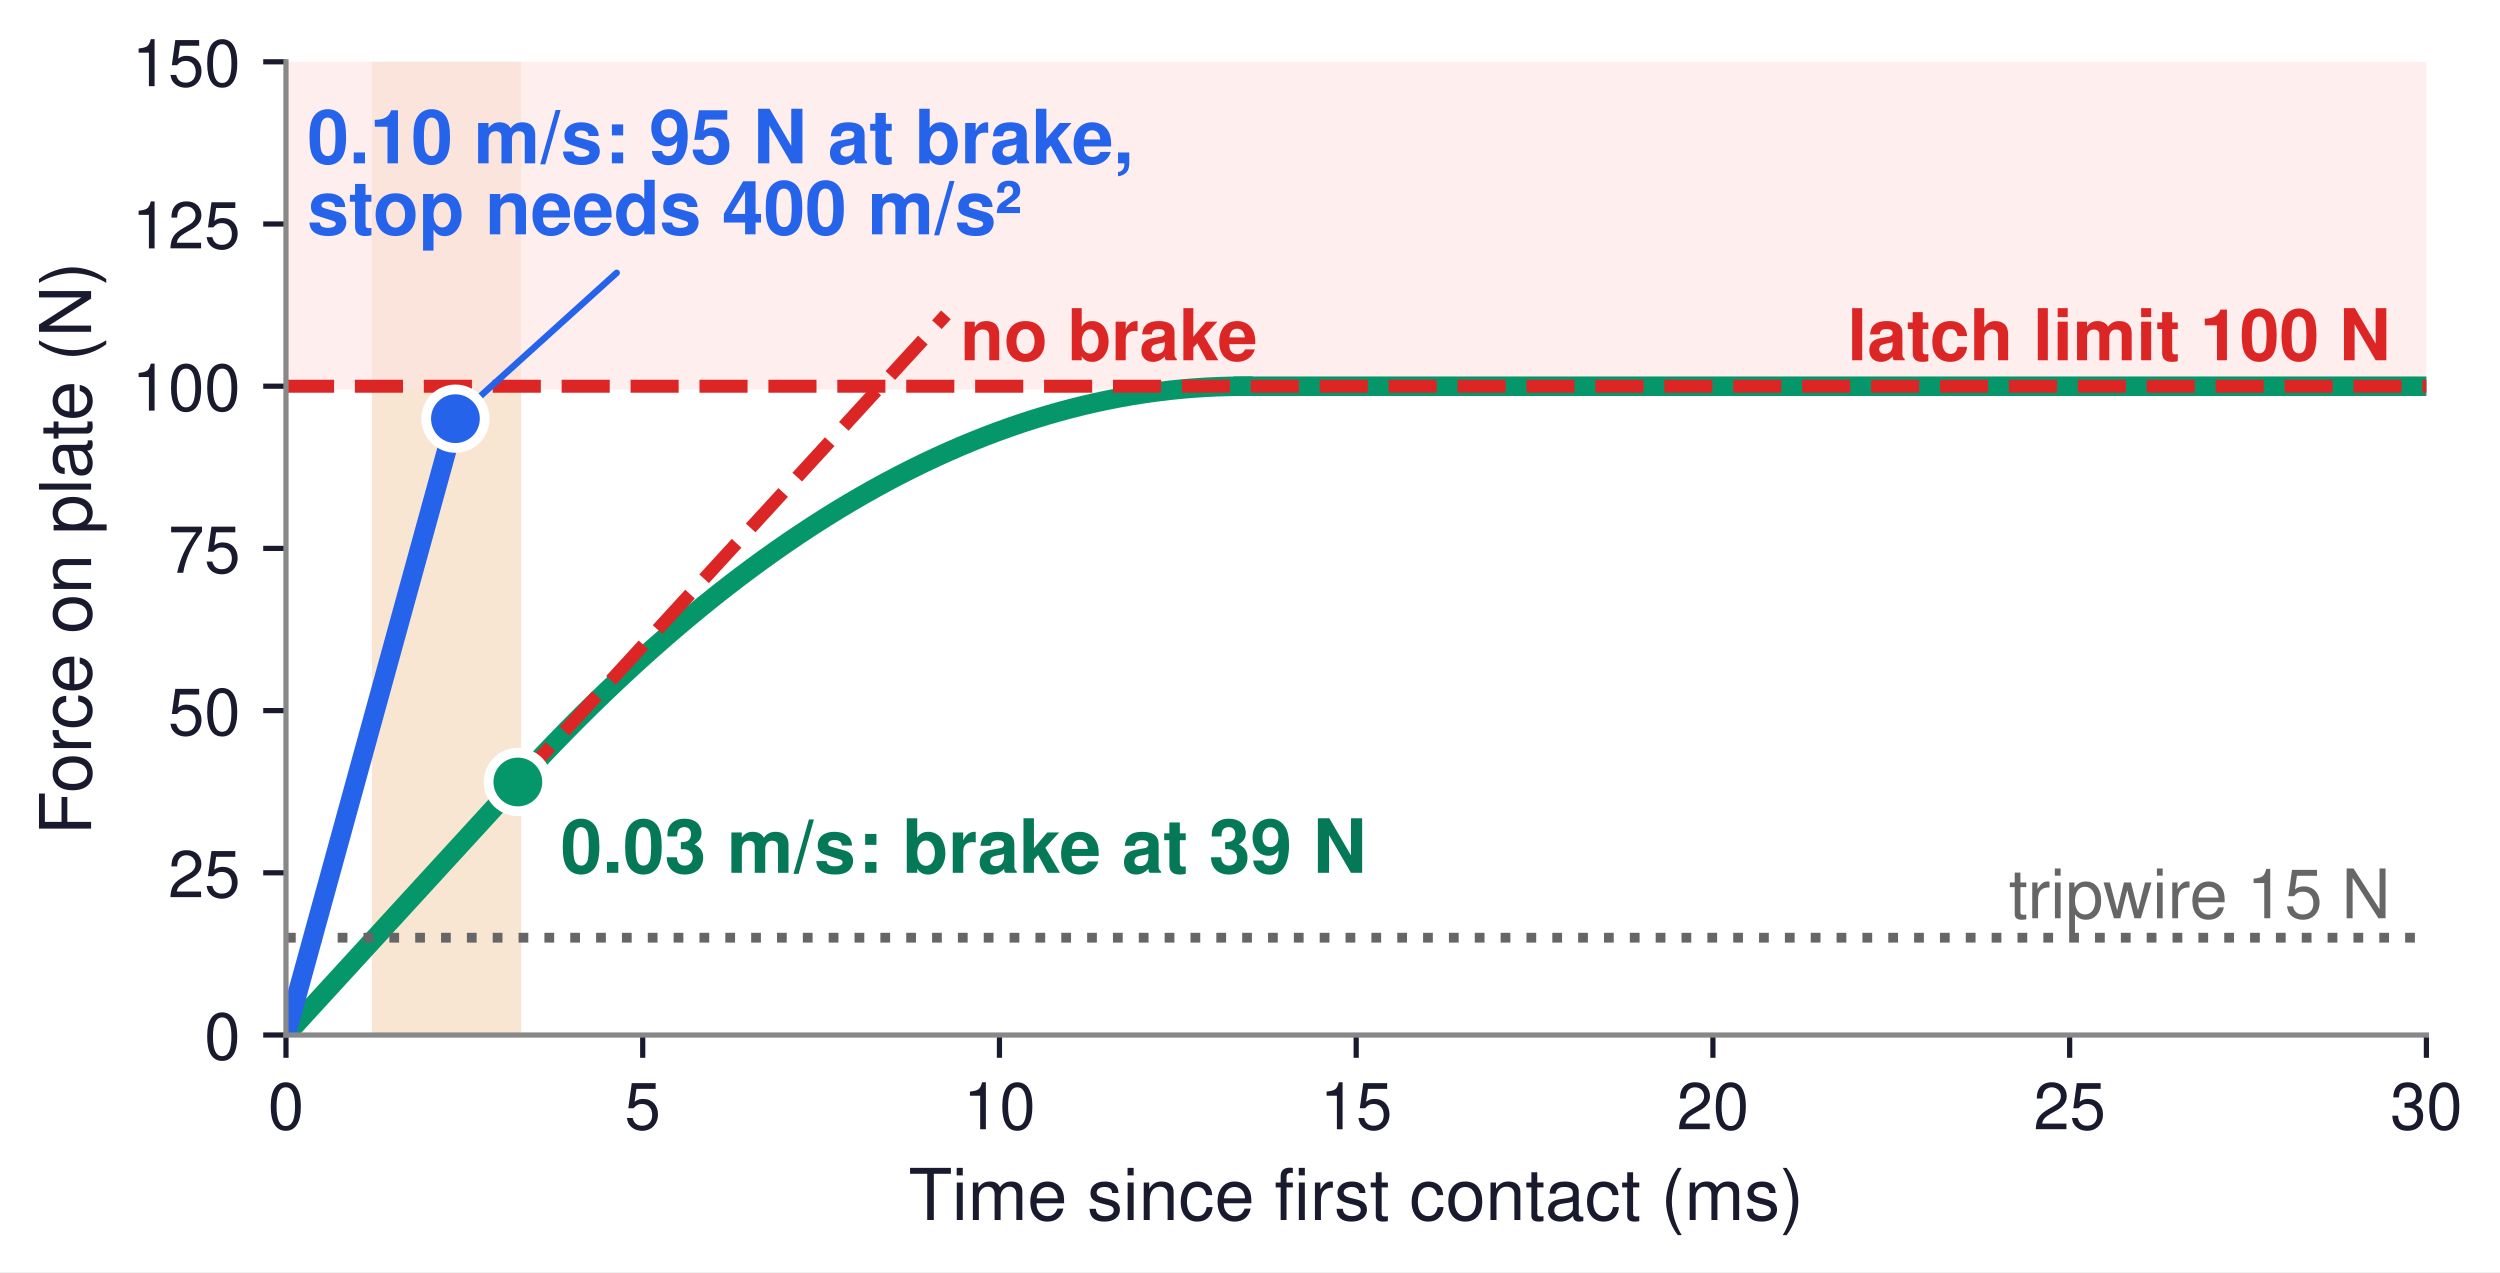
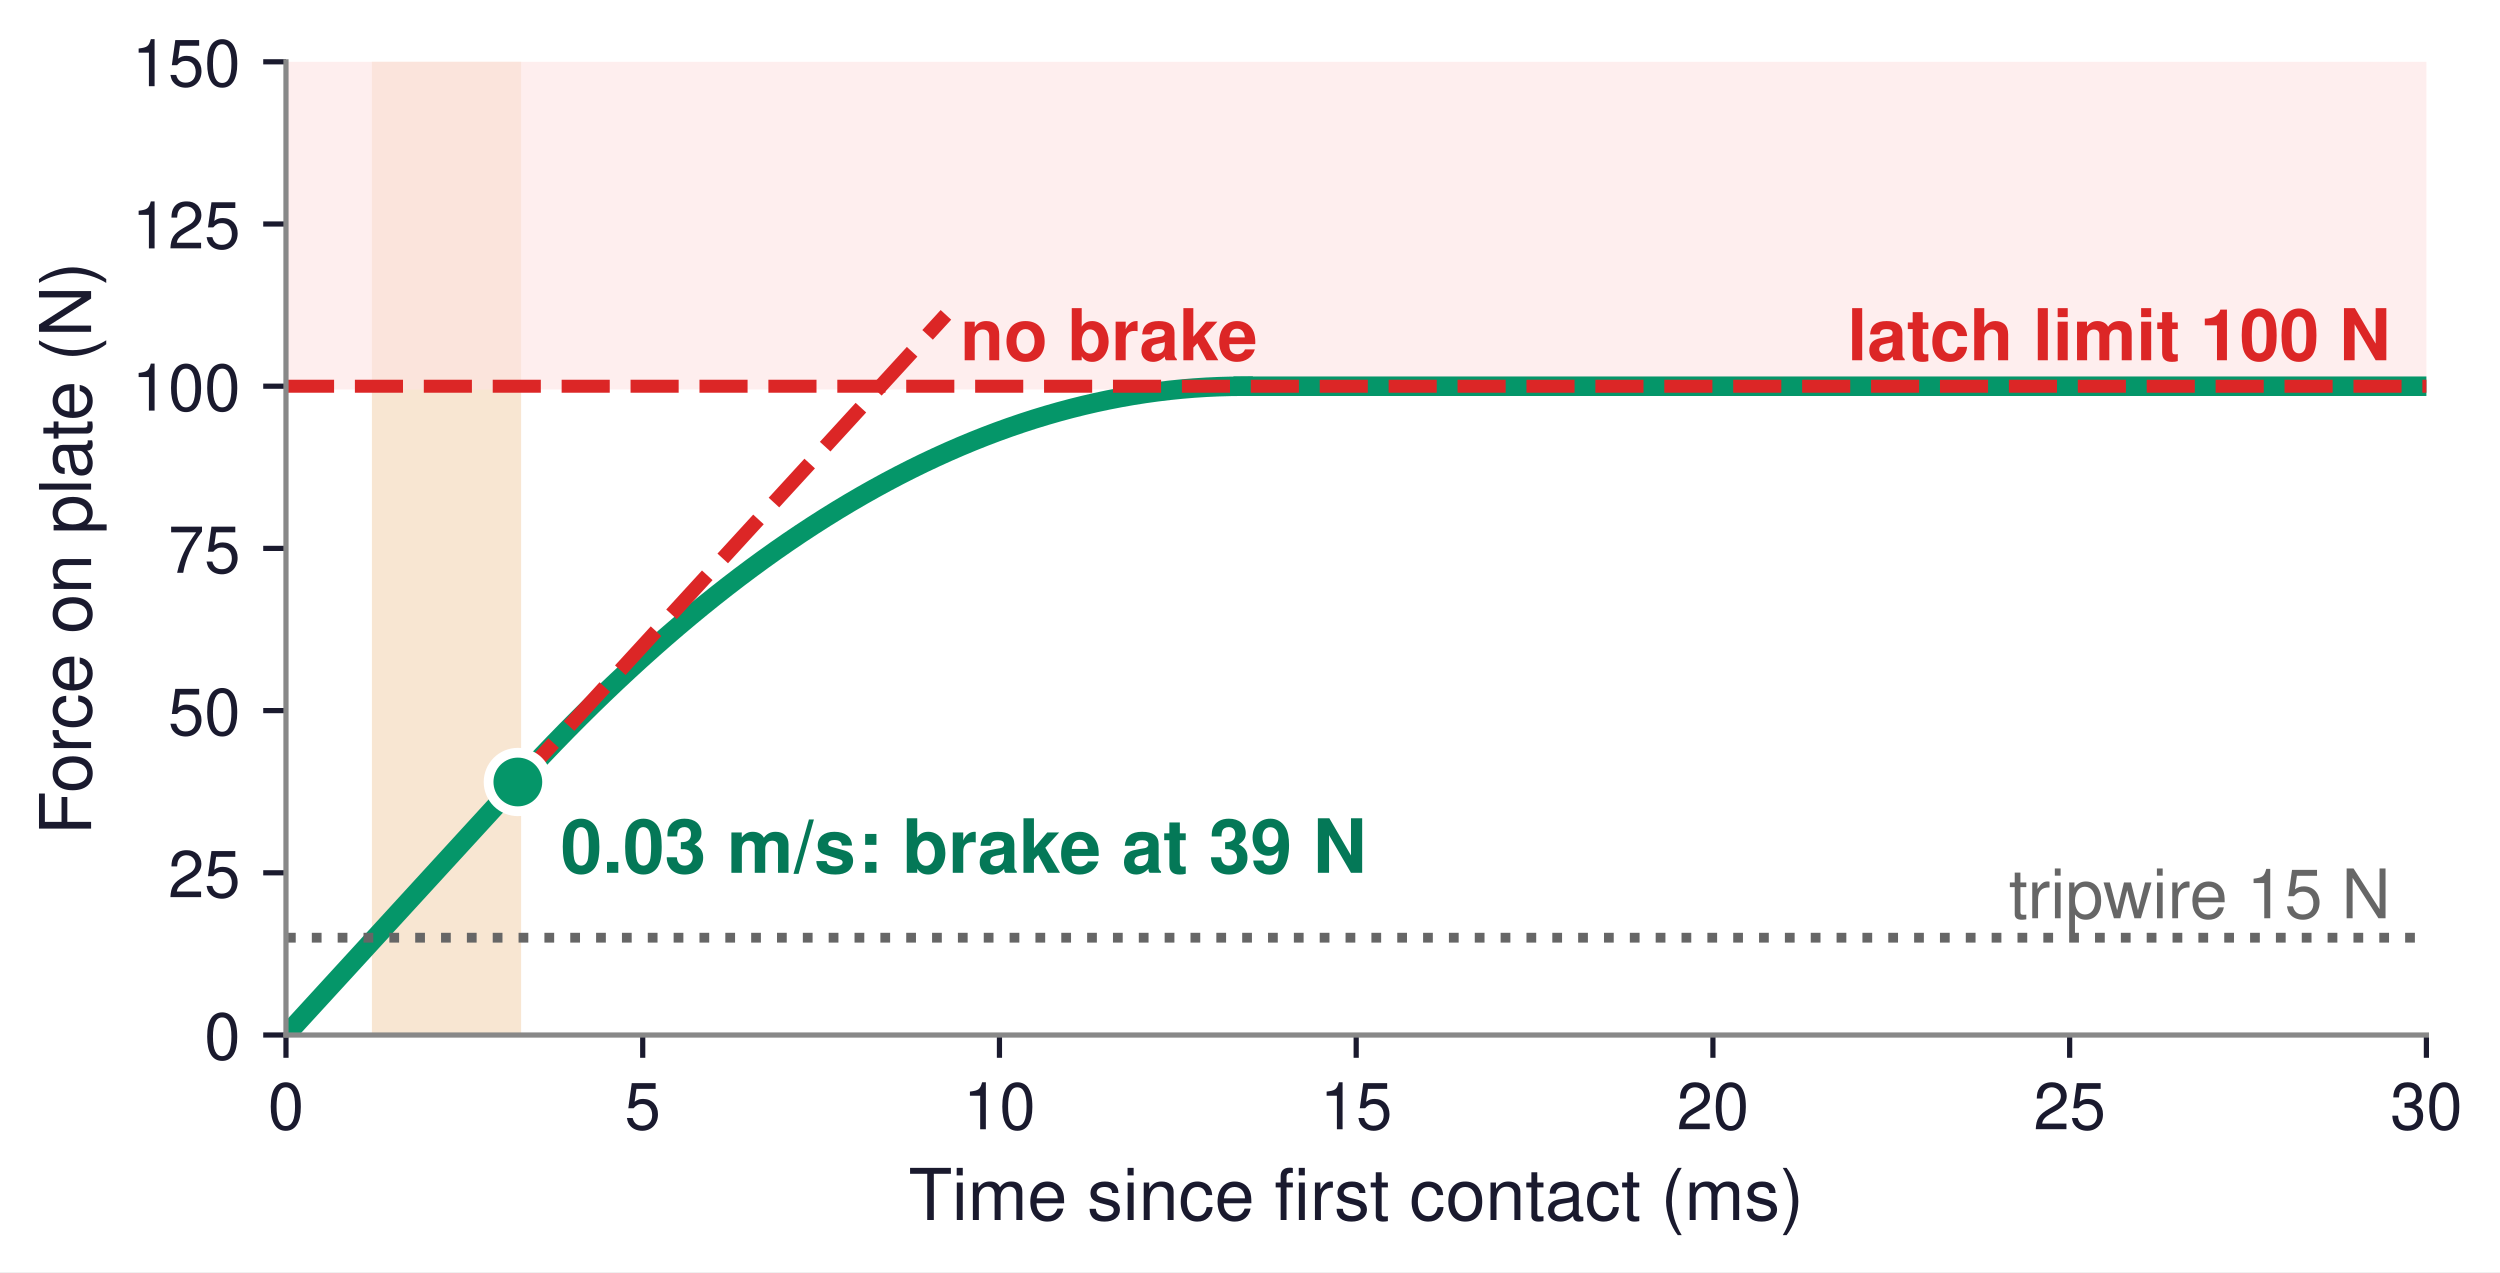
<svg xmlns="http://www.w3.org/2000/svg" xmlns:xlink="http://www.w3.org/1999/xlink" width="384.527pt" height="195.652pt" viewBox="0 0 384.527 195.652" version="1.1">
  <defs>
    <style type="text/css">*{stroke-linejoin: round; stroke-linecap: butt}</style>
  </defs>
  <g id="figure_1">
    <g id="patch_1">
      <path d="M 0 195.652  L 384.527 195.652  L 384.527 0  L 0 0  z " style="fill: #ffffff" />
    </g>
    <g id="axes_1">
      <g id="patch_2">
        <path d="M 43.986 159.198  L 373.206 159.198  L 373.206 9.51  L 43.986 9.51  z " style="fill: #ffffff" />
      </g>
      <g id="patch_3">
-         <path d="M 57.703 159.198  L 79.651 159.198  L 79.651 9.51  L 57.703 9.51  z " clip-path="url(#pb552dad87b)" style="fill: #d97706; opacity: 0.18; stroke: #d97706; stroke-linejoin: miter" />
+         <path d="M 57.703 159.198  L 79.651 159.198  L 79.651 9.51  L 57.703 9.51  z " clip-path="url(#pd4a811e069)" style="fill: #d97706; opacity: 0.18; stroke: #d97706; stroke-linejoin: miter" />
      </g>
      <g id="patch_4">
-         <path d="M 43.986 59.406  L 373.206 59.406  L 373.206 9.51  L 43.986 9.51  z " clip-path="url(#pb552dad87b)" style="fill: #fee2e2; opacity: 0.6; stroke: #fee2e2; stroke-linejoin: miter" />
+         <path d="M 43.986 59.406  L 373.206 59.406  L 373.206 9.51  L 43.986 9.51  z " clip-path="url(#pd4a811e069)" style="fill: #fee2e2; opacity: 0.6; stroke: #fee2e2; stroke-linejoin: miter" />
      </g>
      <g id="matplotlib.axis_1">
        <g id="xtick_1">
          <g id="line2d_1">
            <defs>
-               <path id="m93f2650365" d="M 0 0  L 0 3.5  " style="stroke: #1a1a2e; stroke-width: 0.8" />
+               <path id="m12563a3e2e" d="M 0 0  L 0 3.5  " style="stroke: #1a1a2e; stroke-width: 0.8" />
            </defs>
            <g>
-               <use xlink:href="#m93f2650365" x="43.986" y="159.198" style="fill: #1a1a2e; stroke: #1a1a2e; stroke-width: 0.8" />
+               <use xlink:href="#m12563a3e2e" x="43.986" y="159.198" style="fill: #1a1a2e; stroke: #1a1a2e; stroke-width: 0.8" />
            </g>
          </g>
          <g id="text_1">
            <text style="font-size: 10px; font-family: 'Helvetica', 'Arial', 'DejaVu Sans', sans-serif; text-anchor: middle; fill: #1a1a2e" x="43.986" y="173.698" transform="rotate(-0 43.98562 173.698)">0</text>
          </g>
        </g>
        <g id="xtick_2">
          <g id="line2d_2">
            <g>
-               <use xlink:href="#m93f2650365" x="98.856" y="159.198" style="fill: #1a1a2e; stroke: #1a1a2e; stroke-width: 0.8" />
+               <use xlink:href="#m12563a3e2e" x="98.856" y="159.198" style="fill: #1a1a2e; stroke: #1a1a2e; stroke-width: 0.8" />
            </g>
          </g>
          <g id="text_2">
            <text style="font-size: 10px; font-family: 'Helvetica', 'Arial', 'DejaVu Sans', sans-serif; text-anchor: middle; fill: #1a1a2e" x="98.856" y="173.698" transform="rotate(-0 98.85563 173.698)">5</text>
          </g>
        </g>
        <g id="xtick_3">
          <g id="line2d_3">
            <g>
-               <use xlink:href="#m93f2650365" x="153.726" y="159.198" style="fill: #1a1a2e; stroke: #1a1a2e; stroke-width: 0.8" />
+               <use xlink:href="#m12563a3e2e" x="153.726" y="159.198" style="fill: #1a1a2e; stroke: #1a1a2e; stroke-width: 0.8" />
            </g>
          </g>
          <g id="text_3">
            <text style="font-size: 10px; font-family: 'Helvetica', 'Arial', 'DejaVu Sans', sans-serif; text-anchor: middle; fill: #1a1a2e" x="153.726" y="173.698" transform="rotate(-0 153.7256 173.698)">10</text>
          </g>
        </g>
        <g id="xtick_4">
          <g id="line2d_4">
            <g>
-               <use xlink:href="#m93f2650365" x="208.596" y="159.198" style="fill: #1a1a2e; stroke: #1a1a2e; stroke-width: 0.8" />
+               <use xlink:href="#m12563a3e2e" x="208.596" y="159.198" style="fill: #1a1a2e; stroke: #1a1a2e; stroke-width: 0.8" />
            </g>
          </g>
          <g id="text_4">
            <text style="font-size: 10px; font-family: 'Helvetica', 'Arial', 'DejaVu Sans', sans-serif; text-anchor: middle; fill: #1a1a2e" x="208.596" y="173.698" transform="rotate(-0 208.5956 173.698)">15</text>
          </g>
        </g>
        <g id="xtick_5">
          <g id="line2d_5">
            <g>
-               <use xlink:href="#m93f2650365" x="263.466" y="159.198" style="fill: #1a1a2e; stroke: #1a1a2e; stroke-width: 0.8" />
+               <use xlink:href="#m12563a3e2e" x="263.466" y="159.198" style="fill: #1a1a2e; stroke: #1a1a2e; stroke-width: 0.8" />
            </g>
          </g>
          <g id="text_5">
            <text style="font-size: 10px; font-family: 'Helvetica', 'Arial', 'DejaVu Sans', sans-serif; text-anchor: middle; fill: #1a1a2e" x="263.466" y="173.698" transform="rotate(-0 263.4656 173.698)">20</text>
          </g>
        </g>
        <g id="xtick_6">
          <g id="line2d_6">
            <g>
-               <use xlink:href="#m93f2650365" x="318.336" y="159.198" style="fill: #1a1a2e; stroke: #1a1a2e; stroke-width: 0.8" />
+               <use xlink:href="#m12563a3e2e" x="318.336" y="159.198" style="fill: #1a1a2e; stroke: #1a1a2e; stroke-width: 0.8" />
            </g>
          </g>
          <g id="text_6">
            <text style="font-size: 10px; font-family: 'Helvetica', 'Arial', 'DejaVu Sans', sans-serif; text-anchor: middle; fill: #1a1a2e" x="318.336" y="173.698" transform="rotate(-0 318.3356 173.698)">25</text>
          </g>
        </g>
        <g id="xtick_7">
          <g id="line2d_7">
            <g>
-               <use xlink:href="#m93f2650365" x="373.206" y="159.198" style="fill: #1a1a2e; stroke: #1a1a2e; stroke-width: 0.8" />
+               <use xlink:href="#m12563a3e2e" x="373.206" y="159.198" style="fill: #1a1a2e; stroke: #1a1a2e; stroke-width: 0.8" />
            </g>
          </g>
          <g id="text_7">
            <text style="font-size: 10px; font-family: 'Helvetica', 'Arial', 'DejaVu Sans', sans-serif; text-anchor: middle; fill: #1a1a2e" x="373.206" y="173.698" transform="rotate(-0 373.2056 173.698)">30</text>
          </g>
        </g>
        <g id="text_8">
          <text style="font-size: 11px; font-family: 'Helvetica', 'Arial', 'DejaVu Sans', sans-serif; text-anchor: middle; fill: #1a1a2e" x="208.596" y="187.647" transform="rotate(-0 208.5956 187.6472)">Time since first contact (ms)</text>
        </g>
      </g>
      <g id="matplotlib.axis_2">
        <g id="ytick_1">
          <g id="line2d_8">
            <defs>
-               <path id="m868880519c" d="M 0 0  L -3.5 0  " style="stroke: #1a1a2e; stroke-width: 0.8" />
+               <path id="m330ba4bec1" d="M 0 0  L -3.5 0  " style="stroke: #1a1a2e; stroke-width: 0.8" />
            </defs>
            <g>
-               <use xlink:href="#m868880519c" x="43.986" y="159.198" style="fill: #1a1a2e; stroke: #1a1a2e; stroke-width: 0.8" />
+               <use xlink:href="#m330ba4bec1" x="43.986" y="159.198" style="fill: #1a1a2e; stroke: #1a1a2e; stroke-width: 0.8" />
            </g>
          </g>
          <g id="text_9">
            <text style="font-size: 10px; font-family: 'Helvetica', 'Arial', 'DejaVu Sans', sans-serif; text-anchor: end; fill: #1a1a2e" x="36.986" y="162.948" transform="rotate(-0 36.98562 162.948)">0</text>
          </g>
        </g>
        <g id="ytick_2">
          <g id="line2d_9">
            <g>
-               <use xlink:href="#m868880519c" x="43.986" y="134.25" style="fill: #1a1a2e; stroke: #1a1a2e; stroke-width: 0.8" />
+               <use xlink:href="#m330ba4bec1" x="43.986" y="134.25" style="fill: #1a1a2e; stroke: #1a1a2e; stroke-width: 0.8" />
            </g>
          </g>
          <g id="text_10">
            <text style="font-size: 10px; font-family: 'Helvetica', 'Arial', 'DejaVu Sans', sans-serif; text-anchor: end; fill: #1a1a2e" x="36.986" y="138" transform="rotate(-0 36.98562 138)">25</text>
          </g>
        </g>
        <g id="ytick_3">
          <g id="line2d_10">
            <g>
-               <use xlink:href="#m868880519c" x="43.986" y="109.302" style="fill: #1a1a2e; stroke: #1a1a2e; stroke-width: 0.8" />
+               <use xlink:href="#m330ba4bec1" x="43.986" y="109.302" style="fill: #1a1a2e; stroke: #1a1a2e; stroke-width: 0.8" />
            </g>
          </g>
          <g id="text_11">
            <text style="font-size: 10px; font-family: 'Helvetica', 'Arial', 'DejaVu Sans', sans-serif; text-anchor: end; fill: #1a1a2e" x="36.986" y="113.052" transform="rotate(-0 36.98562 113.052)">50</text>
          </g>
        </g>
        <g id="ytick_4">
          <g id="line2d_11">
            <g>
-               <use xlink:href="#m868880519c" x="43.986" y="84.354" style="fill: #1a1a2e; stroke: #1a1a2e; stroke-width: 0.8" />
+               <use xlink:href="#m330ba4bec1" x="43.986" y="84.354" style="fill: #1a1a2e; stroke: #1a1a2e; stroke-width: 0.8" />
            </g>
          </g>
          <g id="text_12">
            <text style="font-size: 10px; font-family: 'Helvetica', 'Arial', 'DejaVu Sans', sans-serif; text-anchor: end; fill: #1a1a2e" x="36.986" y="88.104" transform="rotate(-0 36.98562 88.104)">75</text>
          </g>
        </g>
        <g id="ytick_5">
          <g id="line2d_12">
            <g>
-               <use xlink:href="#m868880519c" x="43.986" y="59.406" style="fill: #1a1a2e; stroke: #1a1a2e; stroke-width: 0.8" />
+               <use xlink:href="#m330ba4bec1" x="43.986" y="59.406" style="fill: #1a1a2e; stroke: #1a1a2e; stroke-width: 0.8" />
            </g>
          </g>
          <g id="text_13">
            <text style="font-size: 10px; font-family: 'Helvetica', 'Arial', 'DejaVu Sans', sans-serif; text-anchor: end; fill: #1a1a2e" x="36.986" y="63.156" transform="rotate(-0 36.98562 63.156)">100</text>
          </g>
        </g>
        <g id="ytick_6">
          <g id="line2d_13">
            <g>
-               <use xlink:href="#m868880519c" x="43.986" y="34.458" style="fill: #1a1a2e; stroke: #1a1a2e; stroke-width: 0.8" />
+               <use xlink:href="#m330ba4bec1" x="43.986" y="34.458" style="fill: #1a1a2e; stroke: #1a1a2e; stroke-width: 0.8" />
            </g>
          </g>
          <g id="text_14">
            <text style="font-size: 10px; font-family: 'Helvetica', 'Arial', 'DejaVu Sans', sans-serif; text-anchor: end; fill: #1a1a2e" x="36.986" y="38.208" transform="rotate(-0 36.98562 38.208)">125</text>
          </g>
        </g>
        <g id="ytick_7">
          <g id="line2d_14">
            <g>
-               <use xlink:href="#m868880519c" x="43.986" y="9.51" style="fill: #1a1a2e; stroke: #1a1a2e; stroke-width: 0.8" />
+               <use xlink:href="#m330ba4bec1" x="43.986" y="9.51" style="fill: #1a1a2e; stroke: #1a1a2e; stroke-width: 0.8" />
            </g>
          </g>
          <g id="text_15">
            <text style="font-size: 10px; font-family: 'Helvetica', 'Arial', 'DejaVu Sans', sans-serif; text-anchor: end; fill: #1a1a2e" x="36.986" y="13.26" transform="rotate(-0 36.98562 13.26)">150</text>
          </g>
        </g>
        <g id="text_16">
          <text style="font-size: 11px; font-family: 'Helvetica', 'Arial', 'DejaVu Sans', sans-serif; text-anchor: middle; fill: #1a1a2e" x="14.01" y="84.354" transform="rotate(-90 14.01 84.354)">Force on plate (N)</text>
        </g>
      </g>
      <g id="line2d_15">
-         <path d="M 43.986 159.198  L 44.713 158.404  L 45.441 157.609  L 46.169 156.815  L 46.897 156.021  L 47.625 155.227  L 48.353 154.432  L 49.081 153.638  L 49.809 152.844  L 50.536 152.05  L 51.264 151.255  L 51.992 150.461  L 52.72 149.667  L 53.448 148.873  L 54.176 148.078  L 54.904 147.284  L 55.632 146.49  L 56.359 145.696  L 57.087 144.901  L 57.815 144.107  L 58.543 143.313  L 59.271 142.518  L 59.999 141.724  L 60.727 140.93  L 61.454 140.136  L 62.182 139.341  L 62.91 138.547  L 63.638 137.753  L 64.366 136.959  L 65.094 136.164  L 65.822 135.37  L 66.55 134.576  L 67.277 133.782  L 68.005 132.987  L 68.733 132.193  L 69.461 131.399  L 70.189 130.605  L 70.917 129.81  L 71.645 129.016  L 72.372 128.222  L 73.1 127.427  L 73.828 126.633  L 74.556 125.839  L 75.284 125.045  L 76.012 124.25  L 76.74 123.456  L 77.468 122.662  L 78.195 121.868  L 78.923 121.073  L 79.651 120.279  " clip-path="url(#pb552dad87b)" style="fill: none; stroke: #059669; stroke-width: 3; stroke-linecap: square" />
+         <path d="M 43.986 159.198  L 44.713 158.404  L 45.441 157.609  L 46.169 156.815  L 46.897 156.021  L 47.625 155.227  L 48.353 154.432  L 49.081 153.638  L 49.809 152.844  L 50.536 152.05  L 51.264 151.255  L 51.992 150.461  L 52.72 149.667  L 53.448 148.873  L 54.176 148.078  L 54.904 147.284  L 55.632 146.49  L 56.359 145.696  L 57.087 144.901  L 57.815 144.107  L 58.543 143.313  L 59.271 142.518  L 59.999 141.724  L 60.727 140.93  L 61.454 140.136  L 62.182 139.341  L 62.91 138.547  L 63.638 137.753  L 64.366 136.959  L 65.094 136.164  L 65.822 135.37  L 66.55 134.576  L 67.277 133.782  L 68.005 132.987  L 68.733 132.193  L 69.461 131.399  L 70.189 130.605  L 70.917 129.81  L 71.645 129.016  L 72.372 128.222  L 73.1 127.427  L 73.828 126.633  L 74.556 125.839  L 75.284 125.045  L 76.012 124.25  L 76.74 123.456  L 77.468 122.662  L 78.195 121.868  L 78.923 121.073  L 79.651 120.279  " clip-path="url(#pd4a811e069)" style="fill: none; stroke: #059669; stroke-width: 3; stroke-linecap: square" />
      </g>
      <g id="line2d_16">
-         <path d="M 79.651 120.279  L 81.542 118.233  L 83.433 116.222  L 85.324 114.246  L 87.215 112.305  L 89.106 110.399  L 90.997 108.528  L 92.888 106.692  L 94.779 104.89  L 96.67 103.124  L 98.561 101.393  L 100.452 99.697  L 102.343 98.035  L 104.234 96.409  L 106.125 94.818  L 108.016 93.261  L 109.907 91.74  L 111.798 90.254  L 113.689 88.802  L 115.58 87.386  L 117.471 86.004  L 119.362 84.658  L 121.253 83.346  L 123.144 82.069  L 125.035 80.828  L 126.926 79.621  L 128.817 78.45  L 130.708 77.313  L 132.599 76.211  L 134.49 75.145  L 136.381 74.113  L 138.272 73.116  L 140.163 72.154  L 142.054 71.227  L 143.945 70.336  L 145.836 69.479  L 147.727 68.657  L 149.618 67.87  L 151.509 67.118  L 153.4 66.401  L 155.291 65.719  L 157.182 65.072  L 159.073 64.46  L 160.964 63.883  L 162.855 63.341  L 164.746 62.834  L 166.637 62.361  L 168.528 61.924  L 170.419 61.522  L 172.31 61.155  L 174.201 60.822  L 176.092 60.525  L 177.983 60.263  L 179.874 60.036  L 181.765 59.843  L 183.656 59.686  L 185.547 59.563  L 187.438 59.476  L 189.329 59.423  L 191.22 59.406  " clip-path="url(#pb552dad87b)" style="fill: none; stroke: #059669; stroke-width: 3; stroke-linecap: square" />
+         <path d="M 79.651 120.279  L 81.542 118.233  L 83.433 116.222  L 85.324 114.246  L 87.215 112.305  L 89.106 110.399  L 90.997 108.528  L 92.888 106.692  L 94.779 104.89  L 96.67 103.124  L 98.561 101.393  L 100.452 99.697  L 102.343 98.035  L 104.234 96.409  L 106.125 94.818  L 108.016 93.261  L 109.907 91.74  L 111.798 90.254  L 113.689 88.802  L 115.58 87.386  L 117.471 86.004  L 119.362 84.658  L 121.253 83.346  L 123.144 82.069  L 125.035 80.828  L 126.926 79.621  L 128.817 78.45  L 130.708 77.313  L 132.599 76.211  L 134.49 75.145  L 136.381 74.113  L 138.272 73.116  L 140.163 72.154  L 142.054 71.227  L 143.945 70.336  L 145.836 69.479  L 147.727 68.657  L 149.618 67.87  L 151.509 67.118  L 153.4 66.401  L 155.291 65.719  L 157.182 65.072  L 159.073 64.46  L 160.964 63.883  L 162.855 63.341  L 164.746 62.834  L 166.637 62.361  L 168.528 61.924  L 170.419 61.522  L 172.31 61.155  L 174.201 60.822  L 176.092 60.525  L 177.983 60.263  L 179.874 60.036  L 181.765 59.843  L 183.656 59.686  L 185.547 59.563  L 187.438 59.476  L 189.329 59.423  L 191.22 59.406  " clip-path="url(#pd4a811e069)" style="fill: none; stroke: #059669; stroke-width: 3; stroke-linecap: square" />
      </g>
      <g id="line2d_17">
-         <path d="M 191.22 59.406  L 373.206 59.406  " clip-path="url(#pb552dad87b)" style="fill: none; stroke: #059669; stroke-width: 3; stroke-linecap: square" />
+         <path d="M 191.22 59.406  L 373.206 59.406  " clip-path="url(#pd4a811e069)" style="fill: none; stroke: #059669; stroke-width: 3; stroke-linecap: square" />
      </g>
      <g id="line2d_18">
-         <path d="M 79.651 120.279  L 83.117 116.498  L 86.582 112.716  L 90.048 108.934  L 93.513 105.153  L 96.978 101.371  L 100.444 97.59  L 103.909 93.808  L 107.375 90.026  L 110.84 86.245  L 114.306 82.463  L 117.771 78.682  L 121.237 74.9  L 124.702 71.118  L 128.168 67.337  L 131.633 63.555  L 135.099 59.774  L 138.564 55.992  L 142.03 52.21  L 145.495 48.429  " clip-path="url(#pb552dad87b)" style="fill: none; stroke-dasharray: 7.4,3.2; stroke-dashoffset: 0; stroke: #dc2626; stroke-width: 2" />
+         <path d="M 43.986 144.229  L 373.206 144.229  " clip-path="url(#pd4a811e069)" style="fill: none; stroke-dasharray: 1.5,2.475; stroke-dashoffset: 0; stroke: #666666; stroke-width: 1.5" />
      </g>
      <g id="line2d_19">
-         <path d="M 43.986 144.229  L 373.206 144.229  " clip-path="url(#pb552dad87b)" style="fill: none; stroke-dasharray: 1.5,2.475; stroke-dashoffset: 0; stroke: #666666; stroke-width: 1.5" />
+         <path d="M 43.986 59.406  L 373.206 59.406  " clip-path="url(#pd4a811e069)" style="fill: none; stroke-dasharray: 7.4,3.2; stroke-dashoffset: 0; stroke: #dc2626; stroke-width: 2" />
      </g>
      <g id="line2d_20">
-         <path d="M 43.986 59.406  L 373.206 59.406  " clip-path="url(#pb552dad87b)" style="fill: none; stroke-dasharray: 7.4,3.2; stroke-dashoffset: 0; stroke: #dc2626; stroke-width: 2" />
-       </g>
-       <g id="line2d_21">
-         <path d="M 43.986 159.198  L 44.884 155.929  L 45.783 152.66  L 46.682 149.391  L 47.581 146.122  L 48.479 142.853  L 49.378 139.584  L 50.277 136.315  L 51.175 133.046  L 52.074 129.777  L 52.973 126.508  L 53.872 123.238  L 54.77 119.969  L 55.669 116.7  L 56.568 113.431  L 57.467 110.162  L 58.365 106.893  L 59.264 103.624  L 60.163 100.355  L 61.062 97.086  L 61.96 93.817  L 62.859 90.548  L 63.758 87.279  L 64.656 84.01  L 65.555 80.741  L 66.454 77.472  L 67.353 74.203  L 68.251 70.934  L 69.15 67.665  L 70.049 64.396  " clip-path="url(#pb552dad87b)" style="fill: none; stroke: #2563eb; stroke-width: 3; stroke-linecap: square" />
+         <path d="M 79.651 120.279  L 83.117 116.498  L 86.582 112.716  L 90.048 108.934  L 93.513 105.153  L 96.978 101.371  L 100.444 97.59  L 103.909 93.808  L 107.375 90.026  L 110.84 86.245  L 114.306 82.463  L 117.771 78.682  L 121.237 74.9  L 124.702 71.118  L 128.168 67.337  L 131.633 63.555  L 135.099 59.774  L 138.564 55.992  L 142.03 52.21  L 145.495 48.429  " clip-path="url(#pd4a811e069)" style="fill: none; stroke-dasharray: 8.14,3.52; stroke-dashoffset: 0; stroke: #dc2626; stroke-width: 2.2" />
      </g>
      <g id="patch_5">
        <path d="M 43.986 159.198  L 43.986 9.51  " style="fill: none; stroke: #888888; stroke-width: 0.8; stroke-linejoin: miter; stroke-linecap: square" />
      </g>
      <g id="patch_6">
        <path d="M 43.986 159.198  L 373.206 159.198  " style="fill: none; stroke: #888888; stroke-width: 0.8; stroke-linejoin: miter; stroke-linecap: square" />
      </g>
      <g id="text_17">
+         <text style="font-size: 10.5px; font-family: 'Helvetica', 'Arial', 'DejaVu Sans', sans-serif; text-anchor: end; fill: #666666" x="367.719" y="141.235" transform="rotate(-0 367.7186 141.2354)">tripwire 15 N</text>
+       </g>
+       <g id="text_18">
+         <text style="font-weight: 700; font-size: 11px; font-family: 'Helvetica', 'Arial', 'DejaVu Sans', sans-serif; text-anchor: end; fill: #dc2626" x="367.719" y="55.414" transform="rotate(-0 367.7186 55.41432)">latch limit 100 N</text>
+       </g>
+       <g id="text_19">
+         <text style="font-weight: 700; font-size: 11.5px; font-family: 'Helvetica', 'Arial', 'DejaVu Sans', sans-serif; text-anchor: start; fill: #047857" x="86.236" y="134.25" transform="rotate(-0 86.23552 134.25)">0.03 m/s: brake at 39 N</text>
+       </g>
+       <g id="text_20">
        <text style="font-weight: 700; font-size: 11px; font-family: 'Helvetica', 'Arial', 'DejaVu Sans', sans-serif; text-anchor: start; fill: #dc2626" x="147.69" y="55.414" transform="rotate(-0 147.6899 55.41432)">no brake</text>
      </g>
-       <g id="text_18">
-         <text style="font-size: 10.5px; font-family: 'Helvetica', 'Arial', 'DejaVu Sans', sans-serif; text-anchor: end; fill: #666666" x="367.719" y="141.235" transform="rotate(-0 367.7186 141.2354)">tripwire 15 N</text>
-       </g>
-       <g id="text_19">
-         <text style="font-weight: 700; font-size: 11px; font-family: 'Helvetica', 'Arial', 'DejaVu Sans', sans-serif; text-anchor: end; fill: #dc2626" x="367.719" y="55.414" transform="rotate(-0 367.7186 55.41432)">latch limit 100 N</text>
-       </g>
-       <g id="text_20">
-         <text style="font-weight: 700; font-size: 11.5px; font-family: 'Helvetica', 'Arial', 'DejaVu Sans', sans-serif; text-anchor: start; fill: #047857" x="86.236" y="134.25" transform="rotate(-0 86.23552 134.25)">0.03 m/s: brake at 39 N</text>
-       </g>
-       <g id="patch_7">
-         <path d="M 94.851 41.966  Q 83.19 52.511 71.529 63.057  " style="fill: none; stroke: #2563eb; stroke-linecap: round" />
-       </g>
-       <g id="text_21">
-         <text style="font-weight: 700; font-size: 11.5px; font-family: 'Helvetica', 'Arial', 'DejaVu Sans', sans-serif; fill: #2563eb" transform="translate(47.27782 25.11944)">0.10 m/s: 95 N at brake,</text>
-         <text style="font-weight: 700; font-size: 11.5px; font-family: 'Helvetica', 'Arial', 'DejaVu Sans', sans-serif; fill: #2563eb" transform="translate(47.27782 36.04107)">stop needs 400 m/s²</text>
-       </g>
-       <g id="line2d_22">
+       <g id="line2d_21">
        <defs>
-           <path id="m14b8921be3" d="M 0 4.5  C 1.193 4.5 2.338 4.026 3.182 3.182  C 4.026 2.338 4.5 1.193 4.5 0  C 4.5 -1.193 4.026 -2.338 3.182 -3.182  C 2.338 -4.026 1.193 -4.5 0 -4.5  C -1.193 -4.5 -2.338 -4.026 -3.182 -3.182  C -4.026 -2.338 -4.5 -1.193 -4.5 0  C -4.5 1.193 -4.026 2.338 -3.182 3.182  C -2.338 4.026 -1.193 4.5 0 4.5  z " style="stroke: #ffffff; stroke-width: 1.5" />
+           <path id="m7cbe108321" d="M 0 4.5  C 1.193 4.5 2.338 4.026 3.182 3.182  C 4.026 2.338 4.5 1.193 4.5 0  C 4.5 -1.193 4.026 -2.338 3.182 -3.182  C 2.338 -4.026 1.193 -4.5 0 -4.5  C -1.193 -4.5 -2.338 -4.026 -3.182 -3.182  C -4.026 -2.338 -4.5 -1.193 -4.5 0  C -4.5 1.193 -4.026 2.338 -3.182 3.182  C -2.338 4.026 -1.193 4.5 0 4.5  z " style="stroke: #ffffff; stroke-width: 1.5" />
        </defs>
-         <g clip-path="url(#pb552dad87b)">
-           <use xlink:href="#m14b8921be3" x="79.651" y="120.279" style="fill: #059669; stroke: #ffffff; stroke-width: 1.5" />
-         </g>
-       </g>
-       <g id="line2d_23">
-         <defs>
-           <path id="m0370668673" d="M 0 4.5  C 1.193 4.5 2.338 4.026 3.182 3.182  C 4.026 2.338 4.5 1.193 4.5 0  C 4.5 -1.193 4.026 -2.338 3.182 -3.182  C 2.338 -4.026 1.193 -4.5 0 -4.5  C -1.193 -4.5 -2.338 -4.026 -3.182 -3.182  C -4.026 -2.338 -4.5 -1.193 -4.5 0  C -4.5 1.193 -4.026 2.338 -3.182 3.182  C -2.338 4.026 -1.193 4.5 0 4.5  z " style="stroke: #ffffff; stroke-width: 1.5" />
-         </defs>
-         <g clip-path="url(#pb552dad87b)">
-           <use xlink:href="#m0370668673" x="70.049" y="64.396" style="fill: #2563eb; stroke: #ffffff; stroke-width: 1.5" />
+         <g clip-path="url(#pd4a811e069)">
+           <use xlink:href="#m7cbe108321" x="79.651" y="120.279" style="fill: #059669; stroke: #ffffff; stroke-width: 1.5" />
        </g>
      </g>
    </g>
  </g>
  <defs>
-     <clipPath id="pb552dad87b">
+     <clipPath id="pd4a811e069">
      <rect x="43.986" y="9.51" width="329.22" height="149.688" />
    </clipPath>
  </defs>
</svg>
